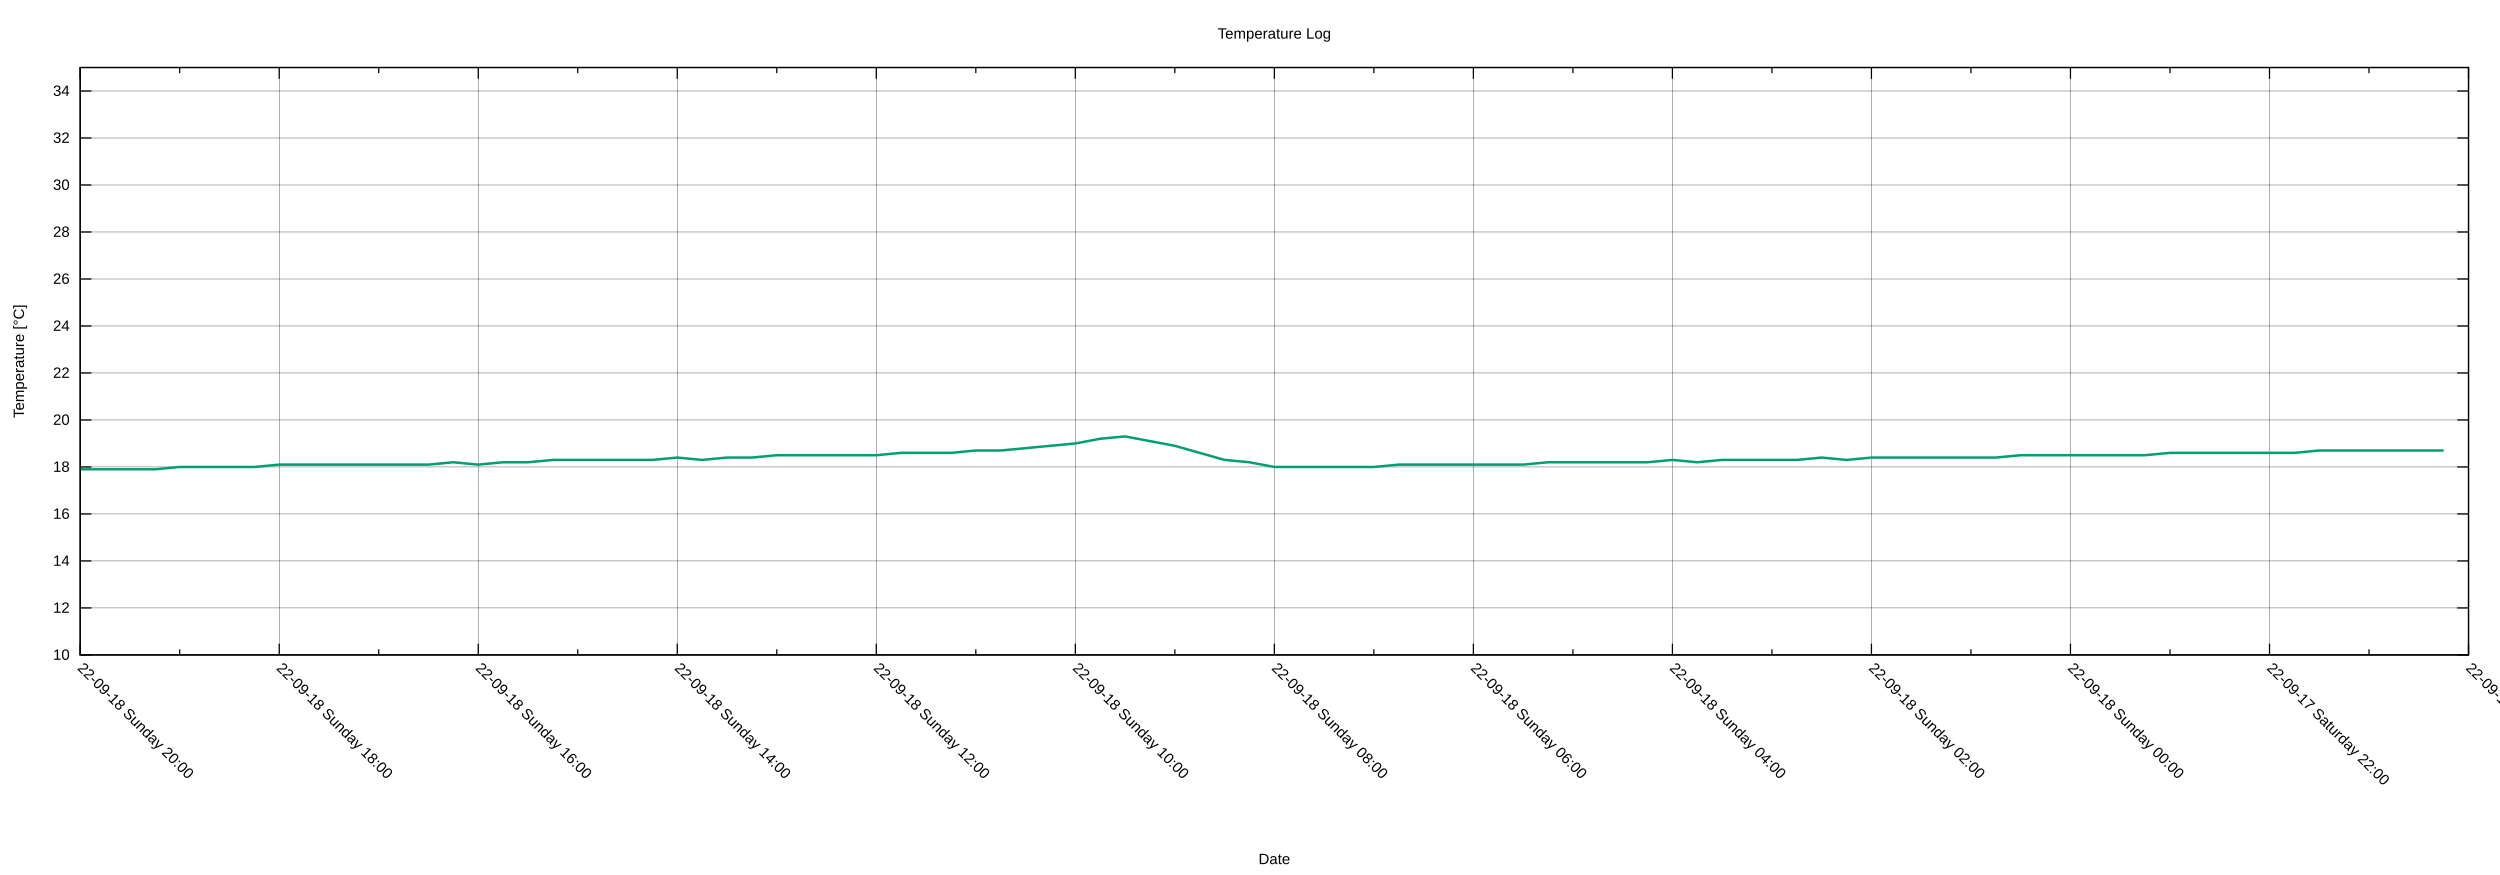
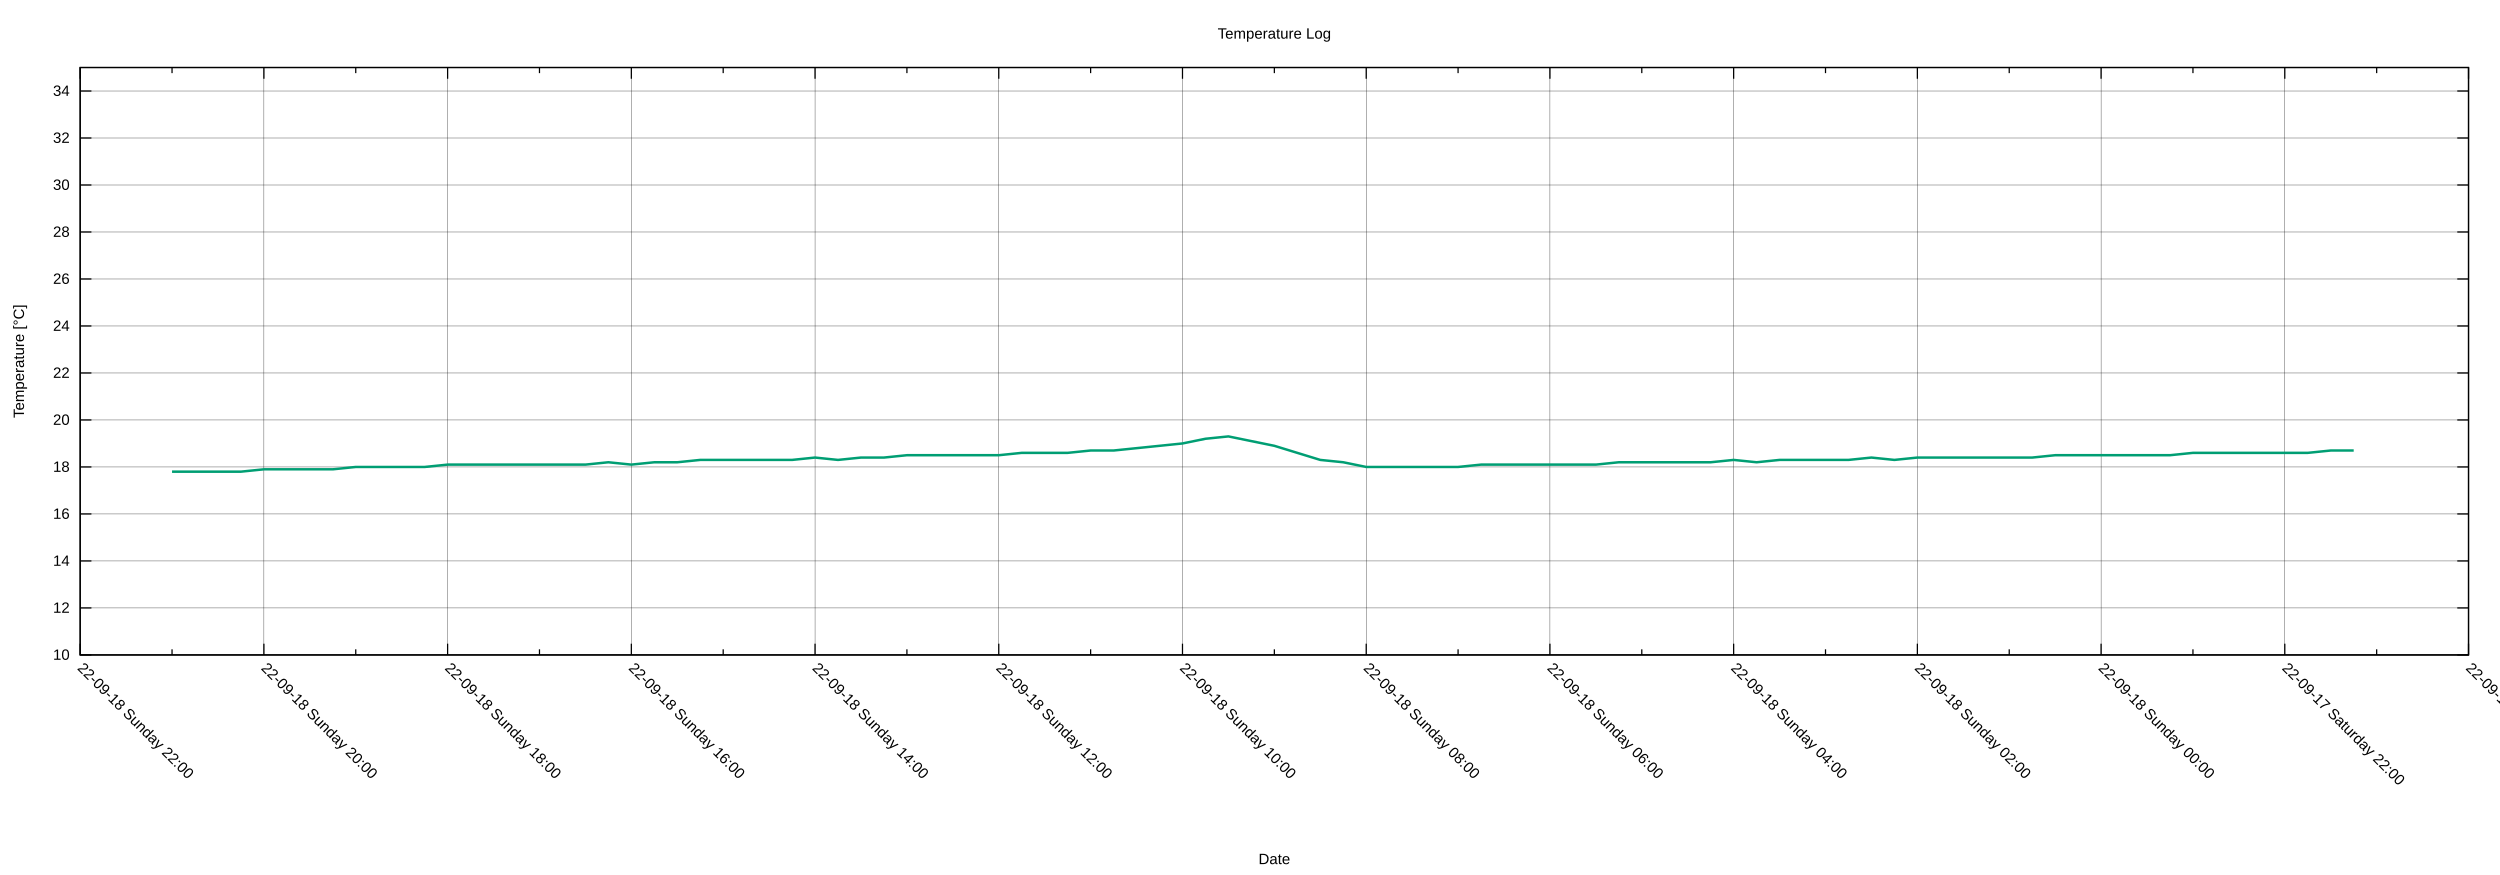
<svg xmlns="http://www.w3.org/2000/svg" xmlns:xlink="http://www.w3.org/1999/xlink" width="2000" height="700" viewBox="0 0 2000 700">
  <g id="gnuplot_canvas">
    <rect x="0" y="0" width="2000" height="700" fill="none" />
    <defs>
      <circle id="gpDot" r="0.5" stroke-width="0.5" stroke="currentColor" />
      <path id="gpPt0" stroke-width="0.222" stroke="currentColor" d="M-1,0 h2 M0,-1 v2" />
      <path id="gpPt1" stroke-width="0.222" stroke="currentColor" d="M-1,-1 L1,1 M1,-1 L-1,1" />
      <path id="gpPt2" stroke-width="0.222" stroke="currentColor" d="M-1,0 L1,0 M0,-1 L0,1 M-1,-1 L1,1 M-1,1 L1,-1" />
      <rect id="gpPt3" stroke-width="0.222" stroke="currentColor" x="-1" y="-1" width="2" height="2" />
      <rect id="gpPt4" stroke-width="0.222" stroke="currentColor" fill="currentColor" x="-1" y="-1" width="2" height="2" />
      <circle id="gpPt5" stroke-width="0.222" stroke="currentColor" cx="0" cy="0" r="1" />
      <use xlink:href="#gpPt5" id="gpPt6" fill="currentColor" stroke="none" />
      <path id="gpPt7" stroke-width="0.222" stroke="currentColor" d="M0,-1.33 L-1.33,0.67 L1.33,0.67 z" />
      <use xlink:href="#gpPt7" id="gpPt8" fill="currentColor" stroke="none" />
      <use xlink:href="#gpPt7" id="gpPt9" stroke="currentColor" transform="rotate(180)" />
      <use xlink:href="#gpPt9" id="gpPt10" fill="currentColor" stroke="none" />
      <use xlink:href="#gpPt3" id="gpPt11" stroke="currentColor" transform="rotate(45)" />
      <use xlink:href="#gpPt11" id="gpPt12" fill="currentColor" stroke="none" />
      <path id="gpPt13" stroke-width="0.222" stroke="currentColor" d="M0,1.330 L1.265,0.411 L0.782,-1.067 L-0.782,-1.076 L-1.265,0.411 z" />
      <use xlink:href="#gpPt13" id="gpPt14" fill="currentColor" stroke="none" />
      <filter id="textbox" filterUnits="objectBoundingBox" x="0" y="0" height="1" width="1">
        <feFlood flood-color="white" flood-opacity="1" result="bgnd" />
        <feComposite in="SourceGraphic" in2="bgnd" operator="atop" />
      </filter>
      <filter id="greybox" filterUnits="objectBoundingBox" x="0" y="0" height="1" width="1">
        <feFlood flood-color="lightgrey" flood-opacity="1" result="grey" />
        <feComposite in="SourceGraphic" in2="grey" operator="atop" />
      </filter>
    </defs>
    <g fill="none" color="white" stroke="currentColor" stroke-width="1.00" stroke-linecap="butt" stroke-linejoin="miter">
</g>
    <g fill="none" color="black" stroke="currentColor" stroke-width="1.00" stroke-linecap="butt" stroke-linejoin="miter">
</g>
    <g fill="none" color="black" stroke="black" stroke-width="0.25" stroke-linecap="butt" stroke-linejoin="miter">
</g>
    <g fill="none" color="black" stroke="currentColor" stroke-width="0.25" stroke-linecap="butt" stroke-linejoin="miter">
      <path stroke="black" class="gridline" d="M64.14,523.95 L1974.82,523.95  " />
    </g>
    <g fill="none" color="black" stroke="black" stroke-width="1.00" stroke-linecap="butt" stroke-linejoin="miter">
</g>
    <g fill="none" color="black" stroke="currentColor" stroke-width="1.00" stroke-linecap="butt" stroke-linejoin="miter">
      <path stroke="black" d="M64.14,523.95 L73.14,523.95 M1974.82,523.95 L1965.82,523.95  " />
      <g transform="translate(55.75,527.85)" stroke="none" fill="black" font-family="Arial" font-size="12.00" text-anchor="end">
        <text>
          <tspan font-family="Arial"> 10</tspan>
        </text>
      </g>
    </g>
    <g fill="none" color="black" stroke="currentColor" stroke-width="1.00" stroke-linecap="butt" stroke-linejoin="miter">
</g>
    <g fill="none" color="black" stroke="black" stroke-width="0.25" stroke-linecap="butt" stroke-linejoin="miter">
</g>
    <g fill="none" color="black" stroke="currentColor" stroke-width="0.25" stroke-linecap="butt" stroke-linejoin="miter">
      <path stroke="black" class="gridline" d="M64.14,486.35 L1974.82,486.35  " />
    </g>
    <g fill="none" color="black" stroke="black" stroke-width="1.00" stroke-linecap="butt" stroke-linejoin="miter">
</g>
    <g fill="none" color="black" stroke="currentColor" stroke-width="1.00" stroke-linecap="butt" stroke-linejoin="miter">
      <path stroke="black" d="M64.14,486.35 L73.14,486.35 M1974.82,486.35 L1965.82,486.35  " />
      <g transform="translate(55.75,490.25)" stroke="none" fill="black" font-family="Arial" font-size="12.00" text-anchor="end">
        <text>
          <tspan font-family="Arial"> 12</tspan>
        </text>
      </g>
    </g>
    <g fill="none" color="black" stroke="currentColor" stroke-width="1.00" stroke-linecap="butt" stroke-linejoin="miter">
</g>
    <g fill="none" color="black" stroke="black" stroke-width="0.25" stroke-linecap="butt" stroke-linejoin="miter">
</g>
    <g fill="none" color="black" stroke="currentColor" stroke-width="0.25" stroke-linecap="butt" stroke-linejoin="miter">
      <path stroke="black" class="gridline" d="M64.14,448.76 L1974.82,448.76  " />
    </g>
    <g fill="none" color="black" stroke="black" stroke-width="1.00" stroke-linecap="butt" stroke-linejoin="miter">
</g>
    <g fill="none" color="black" stroke="currentColor" stroke-width="1.00" stroke-linecap="butt" stroke-linejoin="miter">
      <path stroke="black" d="M64.14,448.76 L73.14,448.76 M1974.82,448.76 L1965.82,448.76  " />
      <g transform="translate(55.75,452.66)" stroke="none" fill="black" font-family="Arial" font-size="12.00" text-anchor="end">
        <text>
          <tspan font-family="Arial"> 14</tspan>
        </text>
      </g>
    </g>
    <g fill="none" color="black" stroke="currentColor" stroke-width="1.00" stroke-linecap="butt" stroke-linejoin="miter">
</g>
    <g fill="none" color="black" stroke="black" stroke-width="0.25" stroke-linecap="butt" stroke-linejoin="miter">
</g>
    <g fill="none" color="black" stroke="currentColor" stroke-width="0.25" stroke-linecap="butt" stroke-linejoin="miter">
      <path stroke="black" class="gridline" d="M64.14,411.16 L1974.82,411.16  " />
    </g>
    <g fill="none" color="black" stroke="black" stroke-width="1.00" stroke-linecap="butt" stroke-linejoin="miter">
</g>
    <g fill="none" color="black" stroke="currentColor" stroke-width="1.00" stroke-linecap="butt" stroke-linejoin="miter">
      <path stroke="black" d="M64.14,411.16 L73.14,411.16 M1974.82,411.16 L1965.82,411.16  " />
      <g transform="translate(55.75,415.06)" stroke="none" fill="black" font-family="Arial" font-size="12.00" text-anchor="end">
        <text>
          <tspan font-family="Arial"> 16</tspan>
        </text>
      </g>
    </g>
    <g fill="none" color="black" stroke="currentColor" stroke-width="1.00" stroke-linecap="butt" stroke-linejoin="miter">
</g>
    <g fill="none" color="black" stroke="black" stroke-width="0.25" stroke-linecap="butt" stroke-linejoin="miter">
</g>
    <g fill="none" color="black" stroke="currentColor" stroke-width="0.25" stroke-linecap="butt" stroke-linejoin="miter">
      <path stroke="black" class="gridline" d="M64.14,373.57 L1974.82,373.57  " />
    </g>
    <g fill="none" color="black" stroke="black" stroke-width="1.00" stroke-linecap="butt" stroke-linejoin="miter">
</g>
    <g fill="none" color="black" stroke="currentColor" stroke-width="1.00" stroke-linecap="butt" stroke-linejoin="miter">
      <path stroke="black" d="M64.14,373.57 L73.14,373.57 M1974.82,373.57 L1965.82,373.57  " />
      <g transform="translate(55.75,377.47)" stroke="none" fill="black" font-family="Arial" font-size="12.00" text-anchor="end">
        <text>
          <tspan font-family="Arial"> 18</tspan>
        </text>
      </g>
    </g>
    <g fill="none" color="black" stroke="currentColor" stroke-width="1.00" stroke-linecap="butt" stroke-linejoin="miter">
</g>
    <g fill="none" color="black" stroke="black" stroke-width="0.25" stroke-linecap="butt" stroke-linejoin="miter">
</g>
    <g fill="none" color="black" stroke="currentColor" stroke-width="0.25" stroke-linecap="butt" stroke-linejoin="miter">
      <path stroke="black" class="gridline" d="M64.14,335.97 L1974.82,335.97  " />
    </g>
    <g fill="none" color="black" stroke="black" stroke-width="1.00" stroke-linecap="butt" stroke-linejoin="miter">
</g>
    <g fill="none" color="black" stroke="currentColor" stroke-width="1.00" stroke-linecap="butt" stroke-linejoin="miter">
      <path stroke="black" d="M64.14,335.97 L73.14,335.97 M1974.82,335.97 L1965.82,335.97  " />
      <g transform="translate(55.75,339.87)" stroke="none" fill="black" font-family="Arial" font-size="12.00" text-anchor="end">
        <text>
          <tspan font-family="Arial"> 20</tspan>
        </text>
      </g>
    </g>
    <g fill="none" color="black" stroke="currentColor" stroke-width="1.00" stroke-linecap="butt" stroke-linejoin="miter">
</g>
    <g fill="none" color="black" stroke="black" stroke-width="0.25" stroke-linecap="butt" stroke-linejoin="miter">
</g>
    <g fill="none" color="black" stroke="currentColor" stroke-width="0.25" stroke-linecap="butt" stroke-linejoin="miter">
      <path stroke="black" class="gridline" d="M64.14,298.38 L1974.82,298.38  " />
    </g>
    <g fill="none" color="black" stroke="black" stroke-width="1.00" stroke-linecap="butt" stroke-linejoin="miter">
</g>
    <g fill="none" color="black" stroke="currentColor" stroke-width="1.00" stroke-linecap="butt" stroke-linejoin="miter">
      <path stroke="black" d="M64.14,298.38 L73.14,298.38 M1974.82,298.38 L1965.82,298.38  " />
      <g transform="translate(55.75,302.28)" stroke="none" fill="black" font-family="Arial" font-size="12.00" text-anchor="end">
        <text>
          <tspan font-family="Arial"> 22</tspan>
        </text>
      </g>
    </g>
    <g fill="none" color="black" stroke="currentColor" stroke-width="1.00" stroke-linecap="butt" stroke-linejoin="miter">
</g>
    <g fill="none" color="black" stroke="black" stroke-width="0.25" stroke-linecap="butt" stroke-linejoin="miter">
</g>
    <g fill="none" color="black" stroke="currentColor" stroke-width="0.25" stroke-linecap="butt" stroke-linejoin="miter">
      <path stroke="black" class="gridline" d="M64.14,260.78 L1974.82,260.78  " />
    </g>
    <g fill="none" color="black" stroke="black" stroke-width="1.00" stroke-linecap="butt" stroke-linejoin="miter">
</g>
    <g fill="none" color="black" stroke="currentColor" stroke-width="1.00" stroke-linecap="butt" stroke-linejoin="miter">
      <path stroke="black" d="M64.14,260.78 L73.14,260.78 M1974.82,260.78 L1965.82,260.78  " />
      <g transform="translate(55.75,264.68)" stroke="none" fill="black" font-family="Arial" font-size="12.00" text-anchor="end">
        <text>
          <tspan font-family="Arial"> 24</tspan>
        </text>
      </g>
    </g>
    <g fill="none" color="black" stroke="currentColor" stroke-width="1.00" stroke-linecap="butt" stroke-linejoin="miter">
</g>
    <g fill="none" color="black" stroke="black" stroke-width="0.25" stroke-linecap="butt" stroke-linejoin="miter">
</g>
    <g fill="none" color="black" stroke="currentColor" stroke-width="0.25" stroke-linecap="butt" stroke-linejoin="miter">
      <path stroke="black" class="gridline" d="M64.14,223.19 L1974.82,223.19  " />
    </g>
    <g fill="none" color="black" stroke="black" stroke-width="1.00" stroke-linecap="butt" stroke-linejoin="miter">
</g>
    <g fill="none" color="black" stroke="currentColor" stroke-width="1.00" stroke-linecap="butt" stroke-linejoin="miter">
      <path stroke="black" d="M64.14,223.19 L73.14,223.19 M1974.82,223.19 L1965.82,223.19  " />
      <g transform="translate(55.75,227.09)" stroke="none" fill="black" font-family="Arial" font-size="12.00" text-anchor="end">
        <text>
          <tspan font-family="Arial"> 26</tspan>
        </text>
      </g>
    </g>
    <g fill="none" color="black" stroke="currentColor" stroke-width="1.00" stroke-linecap="butt" stroke-linejoin="miter">
</g>
    <g fill="none" color="black" stroke="black" stroke-width="0.25" stroke-linecap="butt" stroke-linejoin="miter">
</g>
    <g fill="none" color="black" stroke="currentColor" stroke-width="0.25" stroke-linecap="butt" stroke-linejoin="miter">
      <path stroke="black" class="gridline" d="M64.14,185.59 L1974.82,185.59  " />
    </g>
    <g fill="none" color="black" stroke="black" stroke-width="1.00" stroke-linecap="butt" stroke-linejoin="miter">
</g>
    <g fill="none" color="black" stroke="currentColor" stroke-width="1.00" stroke-linecap="butt" stroke-linejoin="miter">
      <path stroke="black" d="M64.14,185.59 L73.14,185.59 M1974.82,185.59 L1965.82,185.59  " />
      <g transform="translate(55.75,189.49)" stroke="none" fill="black" font-family="Arial" font-size="12.00" text-anchor="end">
        <text>
          <tspan font-family="Arial"> 28</tspan>
        </text>
      </g>
    </g>
    <g fill="none" color="black" stroke="currentColor" stroke-width="1.00" stroke-linecap="butt" stroke-linejoin="miter">
</g>
    <g fill="none" color="black" stroke="black" stroke-width="0.25" stroke-linecap="butt" stroke-linejoin="miter">
</g>
    <g fill="none" color="black" stroke="currentColor" stroke-width="0.25" stroke-linecap="butt" stroke-linejoin="miter">
      <path stroke="black" class="gridline" d="M64.14,148.00 L1974.82,148.00  " />
    </g>
    <g fill="none" color="black" stroke="black" stroke-width="1.00" stroke-linecap="butt" stroke-linejoin="miter">
</g>
    <g fill="none" color="black" stroke="currentColor" stroke-width="1.00" stroke-linecap="butt" stroke-linejoin="miter">
      <path stroke="black" d="M64.14,148.00 L73.14,148.00 M1974.82,148.00 L1965.82,148.00  " />
      <g transform="translate(55.75,151.90)" stroke="none" fill="black" font-family="Arial" font-size="12.00" text-anchor="end">
        <text>
          <tspan font-family="Arial"> 30</tspan>
        </text>
      </g>
    </g>
    <g fill="none" color="black" stroke="currentColor" stroke-width="1.00" stroke-linecap="butt" stroke-linejoin="miter">
</g>
    <g fill="none" color="black" stroke="black" stroke-width="0.25" stroke-linecap="butt" stroke-linejoin="miter">
</g>
    <g fill="none" color="black" stroke="currentColor" stroke-width="0.25" stroke-linecap="butt" stroke-linejoin="miter">
      <path stroke="black" class="gridline" d="M64.14,110.40 L1974.82,110.40  " />
    </g>
    <g fill="none" color="black" stroke="black" stroke-width="1.00" stroke-linecap="butt" stroke-linejoin="miter">
</g>
    <g fill="none" color="black" stroke="currentColor" stroke-width="1.00" stroke-linecap="butt" stroke-linejoin="miter">
      <path stroke="black" d="M64.14,110.40 L73.14,110.40 M1974.82,110.40 L1965.82,110.40  " />
      <g transform="translate(55.75,114.30)" stroke="none" fill="black" font-family="Arial" font-size="12.00" text-anchor="end">
        <text>
          <tspan font-family="Arial"> 32</tspan>
        </text>
      </g>
    </g>
    <g fill="none" color="black" stroke="currentColor" stroke-width="1.00" stroke-linecap="butt" stroke-linejoin="miter">
</g>
    <g fill="none" color="black" stroke="black" stroke-width="0.25" stroke-linecap="butt" stroke-linejoin="miter">
</g>
    <g fill="none" color="black" stroke="currentColor" stroke-width="0.25" stroke-linecap="butt" stroke-linejoin="miter">
      <path stroke="black" class="gridline" d="M64.14,72.81 L1974.82,72.81  " />
    </g>
    <g fill="none" color="black" stroke="black" stroke-width="1.00" stroke-linecap="butt" stroke-linejoin="miter">
</g>
    <g fill="none" color="black" stroke="currentColor" stroke-width="1.00" stroke-linecap="butt" stroke-linejoin="miter">
      <path stroke="black" d="M64.14,72.81 L73.14,72.81 M1974.82,72.81 L1965.82,72.81  " />
      <g transform="translate(55.75,76.71)" stroke="none" fill="black" font-family="Arial" font-size="12.00" text-anchor="end">
        <text>
          <tspan font-family="Arial"> 34</tspan>
        </text>
      </g>
    </g>
    <g fill="none" color="black" stroke="currentColor" stroke-width="1.00" stroke-linecap="butt" stroke-linejoin="miter">
</g>
    <g fill="none" color="black" stroke="black" stroke-width="0.25" stroke-linecap="butt" stroke-linejoin="miter">
</g>
    <g fill="none" color="black" stroke="currentColor" stroke-width="0.25" stroke-linecap="butt" stroke-linejoin="miter">
      <path stroke="black" class="gridline" d="M1974.82,523.95 L1974.82,54.01  " />
    </g>
    <g fill="none" color="black" stroke="black" stroke-width="1.00" stroke-linecap="butt" stroke-linejoin="miter">
</g>
    <g fill="none" color="black" stroke="currentColor" stroke-width="1.00" stroke-linecap="butt" stroke-linejoin="miter">
      <path stroke="black" d="M1974.82,523.95 L1974.82,514.95 M1974.82,54.01 L1974.82,63.01  " />
      <g transform="translate(1972.06,535.10) rotate(45)" stroke="none" fill="black" font-family="Arial" font-size="12.00" text-anchor="start">
        <text>
          <tspan font-family="Arial">22-09-17 Saturday 20:00</tspan>
        </text>
      </g>
    </g>
    <g fill="none" color="black" stroke="currentColor" stroke-width="1.00" stroke-linecap="butt" stroke-linejoin="miter">
-       <path stroke="black" d="M1895.21,523.95 L1895.21,519.45 M1895.21,54.01 L1895.21,58.51  " />
-     </g>
-     <g fill="none" color="black" stroke="black" stroke-width="0.25" stroke-linecap="butt" stroke-linejoin="miter">
- </g>
-     <g fill="none" color="black" stroke="currentColor" stroke-width="0.25" stroke-linecap="butt" stroke-linejoin="miter">
-       <path stroke="black" class="gridline" d="M1815.60,523.95 L1815.60,54.01  " />
-     </g>
-     <g fill="none" color="black" stroke="black" stroke-width="1.00" stroke-linecap="butt" stroke-linejoin="miter">
- </g>
-     <g fill="none" color="black" stroke="currentColor" stroke-width="1.00" stroke-linecap="butt" stroke-linejoin="miter">
-       <path stroke="black" d="M1815.60,523.95 L1815.60,514.95 M1815.60,54.01 L1815.60,63.01  " />
-       <g transform="translate(1812.84,535.10) rotate(45)" stroke="none" fill="black" font-family="Arial" font-size="12.00" text-anchor="start">
+       <path stroke="black" d="M1901.33,523.95 L1901.33,519.45 M1901.33,54.01 L1901.33,58.51  " />
+     </g>
+     <g fill="none" color="black" stroke="black" stroke-width="0.25" stroke-linecap="butt" stroke-linejoin="miter">
+ </g>
+     <g fill="none" color="black" stroke="currentColor" stroke-width="0.25" stroke-linecap="butt" stroke-linejoin="miter">
+       <path stroke="black" class="gridline" d="M1827.84,523.95 L1827.84,54.01  " />
+     </g>
+     <g fill="none" color="black" stroke="black" stroke-width="1.00" stroke-linecap="butt" stroke-linejoin="miter">
+ </g>
+     <g fill="none" color="black" stroke="currentColor" stroke-width="1.00" stroke-linecap="butt" stroke-linejoin="miter">
+       <path stroke="black" d="M1827.84,523.95 L1827.84,514.95 M1827.84,54.01 L1827.84,63.01  " />
+       <g transform="translate(1825.08,535.10) rotate(45)" stroke="none" fill="black" font-family="Arial" font-size="12.00" text-anchor="start">
        <text>
          <tspan font-family="Arial">22-09-17 Saturday 22:00</tspan>
        </text>
      </g>
    </g>
    <g fill="none" color="black" stroke="currentColor" stroke-width="1.00" stroke-linecap="butt" stroke-linejoin="miter">
-       <path stroke="black" d="M1735.99,523.95 L1735.99,519.45 M1735.99,54.01 L1735.99,58.51  " />
-     </g>
-     <g fill="none" color="black" stroke="black" stroke-width="0.25" stroke-linecap="butt" stroke-linejoin="miter">
- </g>
-     <g fill="none" color="black" stroke="currentColor" stroke-width="0.25" stroke-linecap="butt" stroke-linejoin="miter">
-       <path stroke="black" class="gridline" d="M1656.37,523.95 L1656.37,54.01  " />
-     </g>
-     <g fill="none" color="black" stroke="black" stroke-width="1.00" stroke-linecap="butt" stroke-linejoin="miter">
- </g>
-     <g fill="none" color="black" stroke="currentColor" stroke-width="1.00" stroke-linecap="butt" stroke-linejoin="miter">
-       <path stroke="black" d="M1656.37,523.95 L1656.37,514.95 M1656.37,54.01 L1656.37,63.01  " />
-       <g transform="translate(1653.61,535.10) rotate(45)" stroke="none" fill="black" font-family="Arial" font-size="12.00" text-anchor="start">
+       <path stroke="black" d="M1754.36,523.95 L1754.36,519.45 M1754.36,54.01 L1754.36,58.51  " />
+     </g>
+     <g fill="none" color="black" stroke="black" stroke-width="0.25" stroke-linecap="butt" stroke-linejoin="miter">
+ </g>
+     <g fill="none" color="black" stroke="currentColor" stroke-width="0.25" stroke-linecap="butt" stroke-linejoin="miter">
+       <path stroke="black" class="gridline" d="M1680.87,523.95 L1680.87,54.01  " />
+     </g>
+     <g fill="none" color="black" stroke="black" stroke-width="1.00" stroke-linecap="butt" stroke-linejoin="miter">
+ </g>
+     <g fill="none" color="black" stroke="currentColor" stroke-width="1.00" stroke-linecap="butt" stroke-linejoin="miter">
+       <path stroke="black" d="M1680.87,523.95 L1680.87,514.95 M1680.87,54.01 L1680.87,63.01  " />
+       <g transform="translate(1678.11,535.10) rotate(45)" stroke="none" fill="black" font-family="Arial" font-size="12.00" text-anchor="start">
        <text>
          <tspan font-family="Arial">22-09-18 Sunday 00:00</tspan>
        </text>
      </g>
    </g>
    <g fill="none" color="black" stroke="currentColor" stroke-width="1.00" stroke-linecap="butt" stroke-linejoin="miter">
-       <path stroke="black" d="M1576.76,523.95 L1576.76,519.45 M1576.76,54.01 L1576.76,58.51  " />
-     </g>
-     <g fill="none" color="black" stroke="black" stroke-width="0.25" stroke-linecap="butt" stroke-linejoin="miter">
- </g>
-     <g fill="none" color="black" stroke="currentColor" stroke-width="0.25" stroke-linecap="butt" stroke-linejoin="miter">
-       <path stroke="black" class="gridline" d="M1497.15,523.95 L1497.15,54.01  " />
-     </g>
-     <g fill="none" color="black" stroke="black" stroke-width="1.00" stroke-linecap="butt" stroke-linejoin="miter">
- </g>
-     <g fill="none" color="black" stroke="currentColor" stroke-width="1.00" stroke-linecap="butt" stroke-linejoin="miter">
-       <path stroke="black" d="M1497.15,523.95 L1497.15,514.95 M1497.15,54.01 L1497.15,63.01  " />
-       <g transform="translate(1494.39,535.10) rotate(45)" stroke="none" fill="black" font-family="Arial" font-size="12.00" text-anchor="start">
+       <path stroke="black" d="M1607.38,523.95 L1607.38,519.45 M1607.38,54.01 L1607.38,58.51  " />
+     </g>
+     <g fill="none" color="black" stroke="black" stroke-width="0.25" stroke-linecap="butt" stroke-linejoin="miter">
+ </g>
+     <g fill="none" color="black" stroke="currentColor" stroke-width="0.25" stroke-linecap="butt" stroke-linejoin="miter">
+       <path stroke="black" class="gridline" d="M1533.89,523.95 L1533.89,54.01  " />
+     </g>
+     <g fill="none" color="black" stroke="black" stroke-width="1.00" stroke-linecap="butt" stroke-linejoin="miter">
+ </g>
+     <g fill="none" color="black" stroke="currentColor" stroke-width="1.00" stroke-linecap="butt" stroke-linejoin="miter">
+       <path stroke="black" d="M1533.89,523.95 L1533.89,514.95 M1533.89,54.01 L1533.89,63.01  " />
+       <g transform="translate(1531.13,535.10) rotate(45)" stroke="none" fill="black" font-family="Arial" font-size="12.00" text-anchor="start">
        <text>
          <tspan font-family="Arial">22-09-18 Sunday 02:00</tspan>
        </text>
      </g>
    </g>
    <g fill="none" color="black" stroke="currentColor" stroke-width="1.00" stroke-linecap="butt" stroke-linejoin="miter">
-       <path stroke="black" d="M1417.54,523.95 L1417.54,519.45 M1417.54,54.01 L1417.54,58.51  " />
-     </g>
-     <g fill="none" color="black" stroke="black" stroke-width="0.25" stroke-linecap="butt" stroke-linejoin="miter">
- </g>
-     <g fill="none" color="black" stroke="currentColor" stroke-width="0.25" stroke-linecap="butt" stroke-linejoin="miter">
-       <path stroke="black" class="gridline" d="M1337.93,523.95 L1337.93,54.01  " />
-     </g>
-     <g fill="none" color="black" stroke="black" stroke-width="1.00" stroke-linecap="butt" stroke-linejoin="miter">
- </g>
-     <g fill="none" color="black" stroke="currentColor" stroke-width="1.00" stroke-linecap="butt" stroke-linejoin="miter">
-       <path stroke="black" d="M1337.93,523.95 L1337.93,514.95 M1337.93,54.01 L1337.93,63.01  " />
-       <g transform="translate(1335.17,535.10) rotate(45)" stroke="none" fill="black" font-family="Arial" font-size="12.00" text-anchor="start">
+       <path stroke="black" d="M1460.41,523.95 L1460.41,519.45 M1460.41,54.01 L1460.41,58.51  " />
+     </g>
+     <g fill="none" color="black" stroke="black" stroke-width="0.25" stroke-linecap="butt" stroke-linejoin="miter">
+ </g>
+     <g fill="none" color="black" stroke="currentColor" stroke-width="0.25" stroke-linecap="butt" stroke-linejoin="miter">
+       <path stroke="black" class="gridline" d="M1386.92,523.95 L1386.92,54.01  " />
+     </g>
+     <g fill="none" color="black" stroke="black" stroke-width="1.00" stroke-linecap="butt" stroke-linejoin="miter">
+ </g>
+     <g fill="none" color="black" stroke="currentColor" stroke-width="1.00" stroke-linecap="butt" stroke-linejoin="miter">
+       <path stroke="black" d="M1386.92,523.95 L1386.92,514.95 M1386.92,54.01 L1386.92,63.01  " />
+       <g transform="translate(1384.16,535.10) rotate(45)" stroke="none" fill="black" font-family="Arial" font-size="12.00" text-anchor="start">
        <text>
          <tspan font-family="Arial">22-09-18 Sunday 04:00</tspan>
        </text>
      </g>
    </g>
    <g fill="none" color="black" stroke="currentColor" stroke-width="1.00" stroke-linecap="butt" stroke-linejoin="miter">
-       <path stroke="black" d="M1258.32,523.95 L1258.32,519.45 M1258.32,54.01 L1258.32,58.51  " />
-     </g>
-     <g fill="none" color="black" stroke="black" stroke-width="0.25" stroke-linecap="butt" stroke-linejoin="miter">
- </g>
-     <g fill="none" color="black" stroke="currentColor" stroke-width="0.25" stroke-linecap="butt" stroke-linejoin="miter">
-       <path stroke="black" class="gridline" d="M1178.70,523.95 L1178.70,54.01  " />
-     </g>
-     <g fill="none" color="black" stroke="black" stroke-width="1.00" stroke-linecap="butt" stroke-linejoin="miter">
- </g>
-     <g fill="none" color="black" stroke="currentColor" stroke-width="1.00" stroke-linecap="butt" stroke-linejoin="miter">
-       <path stroke="black" d="M1178.70,523.95 L1178.70,514.95 M1178.70,54.01 L1178.70,63.01  " />
-       <g transform="translate(1175.94,535.10) rotate(45)" stroke="none" fill="black" font-family="Arial" font-size="12.00" text-anchor="start">
+       <path stroke="black" d="M1313.43,523.95 L1313.43,519.45 M1313.43,54.01 L1313.43,58.51  " />
+     </g>
+     <g fill="none" color="black" stroke="black" stroke-width="0.25" stroke-linecap="butt" stroke-linejoin="miter">
+ </g>
+     <g fill="none" color="black" stroke="currentColor" stroke-width="0.25" stroke-linecap="butt" stroke-linejoin="miter">
+       <path stroke="black" class="gridline" d="M1239.94,523.95 L1239.94,54.01  " />
+     </g>
+     <g fill="none" color="black" stroke="black" stroke-width="1.00" stroke-linecap="butt" stroke-linejoin="miter">
+ </g>
+     <g fill="none" color="black" stroke="currentColor" stroke-width="1.00" stroke-linecap="butt" stroke-linejoin="miter">
+       <path stroke="black" d="M1239.94,523.95 L1239.94,514.95 M1239.94,54.01 L1239.94,63.01  " />
+       <g transform="translate(1237.18,535.10) rotate(45)" stroke="none" fill="black" font-family="Arial" font-size="12.00" text-anchor="start">
        <text>
          <tspan font-family="Arial">22-09-18 Sunday 06:00</tspan>
        </text>
      </g>
    </g>
    <g fill="none" color="black" stroke="currentColor" stroke-width="1.00" stroke-linecap="butt" stroke-linejoin="miter">
-       <path stroke="black" d="M1099.09,523.95 L1099.09,519.45 M1099.09,54.01 L1099.09,58.51  " />
-     </g>
-     <g fill="none" color="black" stroke="black" stroke-width="0.25" stroke-linecap="butt" stroke-linejoin="miter">
- </g>
-     <g fill="none" color="black" stroke="currentColor" stroke-width="0.25" stroke-linecap="butt" stroke-linejoin="miter">
-       <path stroke="black" class="gridline" d="M1019.48,523.95 L1019.48,54.01  " />
-     </g>
-     <g fill="none" color="black" stroke="black" stroke-width="1.00" stroke-linecap="butt" stroke-linejoin="miter">
- </g>
-     <g fill="none" color="black" stroke="currentColor" stroke-width="1.00" stroke-linecap="butt" stroke-linejoin="miter">
-       <path stroke="black" d="M1019.48,523.95 L1019.48,514.95 M1019.48,54.01 L1019.48,63.01  " />
-       <g transform="translate(1016.72,535.10) rotate(45)" stroke="none" fill="black" font-family="Arial" font-size="12.00" text-anchor="start">
+       <path stroke="black" d="M1166.46,523.95 L1166.46,519.45 M1166.46,54.01 L1166.46,58.51  " />
+     </g>
+     <g fill="none" color="black" stroke="black" stroke-width="0.25" stroke-linecap="butt" stroke-linejoin="miter">
+ </g>
+     <g fill="none" color="black" stroke="currentColor" stroke-width="0.25" stroke-linecap="butt" stroke-linejoin="miter">
+       <path stroke="black" class="gridline" d="M1092.97,523.95 L1092.97,54.01  " />
+     </g>
+     <g fill="none" color="black" stroke="black" stroke-width="1.00" stroke-linecap="butt" stroke-linejoin="miter">
+ </g>
+     <g fill="none" color="black" stroke="currentColor" stroke-width="1.00" stroke-linecap="butt" stroke-linejoin="miter">
+       <path stroke="black" d="M1092.97,523.95 L1092.97,514.95 M1092.97,54.01 L1092.97,63.01  " />
+       <g transform="translate(1090.21,535.10) rotate(45)" stroke="none" fill="black" font-family="Arial" font-size="12.00" text-anchor="start">
        <text>
          <tspan font-family="Arial">22-09-18 Sunday 08:00</tspan>
        </text>
      </g>
    </g>
    <g fill="none" color="black" stroke="currentColor" stroke-width="1.00" stroke-linecap="butt" stroke-linejoin="miter">
-       <path stroke="black" d="M939.87,523.95 L939.87,519.45 M939.87,54.01 L939.87,58.51  " />
-     </g>
-     <g fill="none" color="black" stroke="black" stroke-width="0.25" stroke-linecap="butt" stroke-linejoin="miter">
- </g>
-     <g fill="none" color="black" stroke="currentColor" stroke-width="0.25" stroke-linecap="butt" stroke-linejoin="miter">
-       <path stroke="black" class="gridline" d="M860.26,523.95 L860.26,54.01  " />
-     </g>
-     <g fill="none" color="black" stroke="black" stroke-width="1.00" stroke-linecap="butt" stroke-linejoin="miter">
- </g>
-     <g fill="none" color="black" stroke="currentColor" stroke-width="1.00" stroke-linecap="butt" stroke-linejoin="miter">
-       <path stroke="black" d="M860.26,523.95 L860.26,514.95 M860.26,54.01 L860.26,63.01  " />
-       <g transform="translate(857.50,535.10) rotate(45)" stroke="none" fill="black" font-family="Arial" font-size="12.00" text-anchor="start">
+       <path stroke="black" d="M1019.48,523.95 L1019.48,519.45 M1019.48,54.01 L1019.48,58.51  " />
+     </g>
+     <g fill="none" color="black" stroke="black" stroke-width="0.25" stroke-linecap="butt" stroke-linejoin="miter">
+ </g>
+     <g fill="none" color="black" stroke="currentColor" stroke-width="0.25" stroke-linecap="butt" stroke-linejoin="miter">
+       <path stroke="black" class="gridline" d="M945.99,523.95 L945.99,54.01  " />
+     </g>
+     <g fill="none" color="black" stroke="black" stroke-width="1.00" stroke-linecap="butt" stroke-linejoin="miter">
+ </g>
+     <g fill="none" color="black" stroke="currentColor" stroke-width="1.00" stroke-linecap="butt" stroke-linejoin="miter">
+       <path stroke="black" d="M945.99,523.95 L945.99,514.95 M945.99,54.01 L945.99,63.01  " />
+       <g transform="translate(943.23,535.10) rotate(45)" stroke="none" fill="black" font-family="Arial" font-size="12.00" text-anchor="start">
        <text>
          <tspan font-family="Arial">22-09-18 Sunday 10:00</tspan>
        </text>
      </g>
    </g>
    <g fill="none" color="black" stroke="currentColor" stroke-width="1.00" stroke-linecap="butt" stroke-linejoin="miter">
-       <path stroke="black" d="M780.65,523.95 L780.65,519.45 M780.65,54.01 L780.65,58.51  " />
-     </g>
-     <g fill="none" color="black" stroke="black" stroke-width="0.25" stroke-linecap="butt" stroke-linejoin="miter">
- </g>
-     <g fill="none" color="black" stroke="currentColor" stroke-width="0.25" stroke-linecap="butt" stroke-linejoin="miter">
-       <path stroke="black" class="gridline" d="M701.03,523.95 L701.03,54.01  " />
-     </g>
-     <g fill="none" color="black" stroke="black" stroke-width="1.00" stroke-linecap="butt" stroke-linejoin="miter">
- </g>
-     <g fill="none" color="black" stroke="currentColor" stroke-width="1.00" stroke-linecap="butt" stroke-linejoin="miter">
-       <path stroke="black" d="M701.03,523.95 L701.03,514.95 M701.03,54.01 L701.03,63.01  " />
-       <g transform="translate(698.27,535.10) rotate(45)" stroke="none" fill="black" font-family="Arial" font-size="12.00" text-anchor="start">
+       <path stroke="black" d="M872.50,523.95 L872.50,519.45 M872.50,54.01 L872.50,58.51  " />
+     </g>
+     <g fill="none" color="black" stroke="black" stroke-width="0.25" stroke-linecap="butt" stroke-linejoin="miter">
+ </g>
+     <g fill="none" color="black" stroke="currentColor" stroke-width="0.25" stroke-linecap="butt" stroke-linejoin="miter">
+       <path stroke="black" class="gridline" d="M799.02,523.95 L799.02,54.01  " />
+     </g>
+     <g fill="none" color="black" stroke="black" stroke-width="1.00" stroke-linecap="butt" stroke-linejoin="miter">
+ </g>
+     <g fill="none" color="black" stroke="currentColor" stroke-width="1.00" stroke-linecap="butt" stroke-linejoin="miter">
+       <path stroke="black" d="M799.02,523.95 L799.02,514.95 M799.02,54.01 L799.02,63.01  " />
+       <g transform="translate(796.26,535.10) rotate(45)" stroke="none" fill="black" font-family="Arial" font-size="12.00" text-anchor="start">
        <text>
          <tspan font-family="Arial">22-09-18 Sunday 12:00</tspan>
        </text>
      </g>
    </g>
    <g fill="none" color="black" stroke="currentColor" stroke-width="1.00" stroke-linecap="butt" stroke-linejoin="miter">
-       <path stroke="black" d="M621.42,523.95 L621.42,519.45 M621.42,54.01 L621.42,58.51  " />
-     </g>
-     <g fill="none" color="black" stroke="black" stroke-width="0.25" stroke-linecap="butt" stroke-linejoin="miter">
- </g>
-     <g fill="none" color="black" stroke="currentColor" stroke-width="0.25" stroke-linecap="butt" stroke-linejoin="miter">
-       <path stroke="black" class="gridline" d="M541.81,523.95 L541.81,54.01  " />
-     </g>
-     <g fill="none" color="black" stroke="black" stroke-width="1.00" stroke-linecap="butt" stroke-linejoin="miter">
- </g>
-     <g fill="none" color="black" stroke="currentColor" stroke-width="1.00" stroke-linecap="butt" stroke-linejoin="miter">
-       <path stroke="black" d="M541.81,523.95 L541.81,514.95 M541.81,54.01 L541.81,63.01  " />
-       <g transform="translate(539.05,535.10) rotate(45)" stroke="none" fill="black" font-family="Arial" font-size="12.00" text-anchor="start">
+       <path stroke="black" d="M725.53,523.95 L725.53,519.45 M725.53,54.01 L725.53,58.51  " />
+     </g>
+     <g fill="none" color="black" stroke="black" stroke-width="0.25" stroke-linecap="butt" stroke-linejoin="miter">
+ </g>
+     <g fill="none" color="black" stroke="currentColor" stroke-width="0.25" stroke-linecap="butt" stroke-linejoin="miter">
+       <path stroke="black" class="gridline" d="M652.04,523.95 L652.04,54.01  " />
+     </g>
+     <g fill="none" color="black" stroke="black" stroke-width="1.00" stroke-linecap="butt" stroke-linejoin="miter">
+ </g>
+     <g fill="none" color="black" stroke="currentColor" stroke-width="1.00" stroke-linecap="butt" stroke-linejoin="miter">
+       <path stroke="black" d="M652.04,523.95 L652.04,514.95 M652.04,54.01 L652.04,63.01  " />
+       <g transform="translate(649.28,535.10) rotate(45)" stroke="none" fill="black" font-family="Arial" font-size="12.00" text-anchor="start">
        <text>
          <tspan font-family="Arial">22-09-18 Sunday 14:00</tspan>
        </text>
      </g>
    </g>
    <g fill="none" color="black" stroke="currentColor" stroke-width="1.00" stroke-linecap="butt" stroke-linejoin="miter">
-       <path stroke="black" d="M462.20,523.95 L462.20,519.45 M462.20,54.01 L462.20,58.51  " />
-     </g>
-     <g fill="none" color="black" stroke="black" stroke-width="0.25" stroke-linecap="butt" stroke-linejoin="miter">
- </g>
-     <g fill="none" color="black" stroke="currentColor" stroke-width="0.25" stroke-linecap="butt" stroke-linejoin="miter">
-       <path stroke="black" class="gridline" d="M382.59,523.95 L382.59,54.01  " />
-     </g>
-     <g fill="none" color="black" stroke="black" stroke-width="1.00" stroke-linecap="butt" stroke-linejoin="miter">
- </g>
-     <g fill="none" color="black" stroke="currentColor" stroke-width="1.00" stroke-linecap="butt" stroke-linejoin="miter">
-       <path stroke="black" d="M382.59,523.95 L382.59,514.95 M382.59,54.01 L382.59,63.01  " />
-       <g transform="translate(379.83,535.10) rotate(45)" stroke="none" fill="black" font-family="Arial" font-size="12.00" text-anchor="start">
+       <path stroke="black" d="M578.55,523.95 L578.55,519.45 M578.55,54.01 L578.55,58.51  " />
+     </g>
+     <g fill="none" color="black" stroke="black" stroke-width="0.25" stroke-linecap="butt" stroke-linejoin="miter">
+ </g>
+     <g fill="none" color="black" stroke="currentColor" stroke-width="0.25" stroke-linecap="butt" stroke-linejoin="miter">
+       <path stroke="black" class="gridline" d="M505.07,523.95 L505.07,54.01  " />
+     </g>
+     <g fill="none" color="black" stroke="black" stroke-width="1.00" stroke-linecap="butt" stroke-linejoin="miter">
+ </g>
+     <g fill="none" color="black" stroke="currentColor" stroke-width="1.00" stroke-linecap="butt" stroke-linejoin="miter">
+       <path stroke="black" d="M505.07,523.95 L505.07,514.95 M505.07,54.01 L505.07,63.01  " />
+       <g transform="translate(502.31,535.10) rotate(45)" stroke="none" fill="black" font-family="Arial" font-size="12.00" text-anchor="start">
        <text>
          <tspan font-family="Arial">22-09-18 Sunday 16:00</tspan>
        </text>
      </g>
    </g>
    <g fill="none" color="black" stroke="currentColor" stroke-width="1.00" stroke-linecap="butt" stroke-linejoin="miter">
-       <path stroke="black" d="M302.98,523.95 L302.98,519.45 M302.98,54.01 L302.98,58.51  " />
-     </g>
-     <g fill="none" color="black" stroke="black" stroke-width="0.25" stroke-linecap="butt" stroke-linejoin="miter">
- </g>
-     <g fill="none" color="black" stroke="currentColor" stroke-width="0.25" stroke-linecap="butt" stroke-linejoin="miter">
-       <path stroke="black" class="gridline" d="M223.36,523.95 L223.36,54.01  " />
-     </g>
-     <g fill="none" color="black" stroke="black" stroke-width="1.00" stroke-linecap="butt" stroke-linejoin="miter">
- </g>
-     <g fill="none" color="black" stroke="currentColor" stroke-width="1.00" stroke-linecap="butt" stroke-linejoin="miter">
-       <path stroke="black" d="M223.36,523.95 L223.36,514.95 M223.36,54.01 L223.36,63.01  " />
-       <g transform="translate(220.60,535.10) rotate(45)" stroke="none" fill="black" font-family="Arial" font-size="12.00" text-anchor="start">
+       <path stroke="black" d="M431.58,523.95 L431.58,519.45 M431.58,54.01 L431.58,58.51  " />
+     </g>
+     <g fill="none" color="black" stroke="black" stroke-width="0.25" stroke-linecap="butt" stroke-linejoin="miter">
+ </g>
+     <g fill="none" color="black" stroke="currentColor" stroke-width="0.25" stroke-linecap="butt" stroke-linejoin="miter">
+       <path stroke="black" class="gridline" d="M358.09,523.95 L358.09,54.01  " />
+     </g>
+     <g fill="none" color="black" stroke="black" stroke-width="1.00" stroke-linecap="butt" stroke-linejoin="miter">
+ </g>
+     <g fill="none" color="black" stroke="currentColor" stroke-width="1.00" stroke-linecap="butt" stroke-linejoin="miter">
+       <path stroke="black" d="M358.09,523.95 L358.09,514.95 M358.09,54.01 L358.09,63.01  " />
+       <g transform="translate(355.33,535.10) rotate(45)" stroke="none" fill="black" font-family="Arial" font-size="12.00" text-anchor="start">
        <text>
          <tspan font-family="Arial">22-09-18 Sunday 18:00</tspan>
        </text>
      </g>
    </g>
    <g fill="none" color="black" stroke="currentColor" stroke-width="1.00" stroke-linecap="butt" stroke-linejoin="miter">
-       <path stroke="black" d="M143.75,523.95 L143.75,519.45 M143.75,54.01 L143.75,58.51  " />
+       <path stroke="black" d="M284.60,523.95 L284.60,519.45 M284.60,54.01 L284.60,58.51  " />
+     </g>
+     <g fill="none" color="black" stroke="black" stroke-width="0.25" stroke-linecap="butt" stroke-linejoin="miter">
+ </g>
+     <g fill="none" color="black" stroke="currentColor" stroke-width="0.25" stroke-linecap="butt" stroke-linejoin="miter">
+       <path stroke="black" class="gridline" d="M211.12,523.95 L211.12,54.01  " />
+     </g>
+     <g fill="none" color="black" stroke="black" stroke-width="1.00" stroke-linecap="butt" stroke-linejoin="miter">
+ </g>
+     <g fill="none" color="black" stroke="currentColor" stroke-width="1.00" stroke-linecap="butt" stroke-linejoin="miter">
+       <path stroke="black" d="M211.12,523.95 L211.12,514.95 M211.12,54.01 L211.12,63.01  " />
+       <g transform="translate(208.36,535.10) rotate(45)" stroke="none" fill="black" font-family="Arial" font-size="12.00" text-anchor="start">
+         <text>
+           <tspan font-family="Arial">22-09-18 Sunday 20:00</tspan>
+         </text>
+       </g>
+     </g>
+     <g fill="none" color="black" stroke="currentColor" stroke-width="1.00" stroke-linecap="butt" stroke-linejoin="miter">
+       <path stroke="black" d="M137.63,523.95 L137.63,519.45 M137.63,54.01 L137.63,58.51  " />
    </g>
    <g fill="none" color="black" stroke="black" stroke-width="0.25" stroke-linecap="butt" stroke-linejoin="miter">
</g>
    <g fill="none" color="black" stroke="currentColor" stroke-width="0.25" stroke-linecap="butt" stroke-linejoin="miter">
      <path stroke="black" class="gridline" d="M64.14,523.95 L64.14,54.01  " />
    </g>
    <g fill="none" color="black" stroke="black" stroke-width="1.00" stroke-linecap="butt" stroke-linejoin="miter">
</g>
    <g fill="none" color="black" stroke="currentColor" stroke-width="1.00" stroke-linecap="butt" stroke-linejoin="miter">
      <path stroke="black" d="M64.14,523.95 L64.14,514.95 M64.14,54.01 L64.14,63.01  " />
      <g transform="translate(61.38,535.10) rotate(45)" stroke="none" fill="black" font-family="Arial" font-size="12.00" text-anchor="start">
        <text>
-           <tspan font-family="Arial">22-09-18 Sunday 20:00</tspan>
+           <tspan font-family="Arial">22-09-18 Sunday 22:00</tspan>
        </text>
      </g>
    </g>
    <g fill="none" color="black" stroke="currentColor" stroke-width="1.00" stroke-linecap="butt" stroke-linejoin="miter">
</g>
    <g fill="none" color="black" stroke="currentColor" stroke-width="1.00" stroke-linecap="butt" stroke-linejoin="miter">
      <path stroke="black" d="M64.14,54.01 L64.14,523.95 L1974.82,523.95 L1974.82,54.01 L64.14,54.01 Z  " />
    </g>
    <g fill="none" color="black" stroke="currentColor" stroke-width="1.00" stroke-linecap="butt" stroke-linejoin="miter">
      <g transform="translate(19.18,288.98) rotate(270)" stroke="none" fill="black" font-family="Arial" font-size="12.00" text-anchor="middle">
        <text>
          <tspan font-family="Arial">Temperature [°C]</tspan>
        </text>
      </g>
    </g>
    <g fill="none" color="black" stroke="currentColor" stroke-width="1.00" stroke-linecap="butt" stroke-linejoin="miter">
      <g transform="translate(1019.48,691.30)" stroke="none" fill="black" font-family="Arial" font-size="12.00" text-anchor="middle">
        <text>
          <tspan font-family="Arial">Date</tspan>
        </text>
      </g>
    </g>
    <g fill="none" color="black" stroke="currentColor" stroke-width="1.00" stroke-linecap="butt" stroke-linejoin="miter">
</g>
    <g id="gnuplot_plot_1">
      <g fill="none" color="white" stroke="currentColor" stroke-width="2.00" stroke-linecap="butt" stroke-linejoin="miter">
</g>
      <g fill="none" color="black" stroke="currentColor" stroke-width="2.00" stroke-linecap="butt" stroke-linejoin="miter">
-         <path stroke="rgb(  0, 158, 115)" d="M64.14,375.45 L84.04,375.45 L103.95,375.45 L123.85,375.45 L143.75,373.57 L163.65,373.57 L183.56,373.57 L203.46,373.57   L223.36,371.69 L243.27,371.69 L263.17,371.69 L283.07,371.69 L302.98,371.69 L322.88,371.69 L342.78,371.69 L362.68,369.81   L382.59,371.69 L402.49,369.81 L422.39,369.81 L442.30,367.93 L462.20,367.93 L482.10,367.93 L502.00,367.93 L521.91,367.93   L541.81,366.05 L561.71,367.93 L581.62,366.05 L601.52,366.05 L621.42,364.17 L641.32,364.17 L661.23,364.17 L681.13,364.17   L701.03,364.17 L720.94,362.29 L740.84,362.29 L760.74,362.29 L780.65,360.41 L800.55,360.41 L820.45,358.53 L840.35,356.65   L860.26,354.77 L880.16,351.01 L900.06,349.13 L919.97,352.89 L939.87,356.65 L959.77,362.29 L979.67,367.93 L999.58,369.81   L1019.48,373.57 L1039.38,373.57 L1059.29,373.57 L1079.19,373.57 L1099.09,373.57 L1118.99,371.69 L1138.90,371.69 L1158.80,371.69   L1178.70,371.69 L1198.61,371.69 L1218.51,371.69 L1238.41,369.81 L1258.32,369.81 L1278.22,369.81 L1298.12,369.81 L1318.02,369.81   L1337.93,367.93 L1357.83,369.81 L1377.73,367.93 L1397.64,367.93 L1417.54,367.93 L1437.44,367.93 L1457.34,366.05 L1477.25,367.93   L1497.15,366.05 L1517.05,366.05 L1536.96,366.05 L1556.86,366.05 L1576.76,366.05 L1596.66,366.05 L1616.57,364.17 L1636.47,364.17   L1656.37,364.17 L1676.28,364.17 L1696.18,364.17 L1716.08,364.17 L1735.99,362.29 L1755.89,362.29 L1775.79,362.29 L1795.69,362.29   L1815.60,362.29 L1835.50,362.29 L1855.40,360.41 L1875.31,360.41 L1895.21,360.41 L1915.11,360.41 L1935.01,360.41 L1954.92,360.41    " />
+         <path stroke="rgb(  0, 158, 115)" d="M137.63,377.33 L156.00,377.33 L174.37,377.33 L192.74,377.33 L211.12,375.45 L229.49,375.45 L247.86,375.45 L266.23,375.45   L284.60,373.57 L302.98,373.57 L321.35,373.57 L339.72,373.57 L358.09,371.69 L376.46,371.69 L394.83,371.69 L413.21,371.69   L431.58,371.69 L449.95,371.69 L468.32,371.69 L486.69,369.81 L505.07,371.69 L523.44,369.81 L541.81,369.81 L560.18,367.93   L578.55,367.93 L596.93,367.93 L615.30,367.93 L633.67,367.93 L652.04,366.05 L670.41,367.93 L688.79,366.05 L707.16,366.05   L725.53,364.17 L743.90,364.17 L762.27,364.17 L780.65,364.17 L799.02,364.17 L817.39,362.29 L835.76,362.29 L854.13,362.29   L872.50,360.41 L890.88,360.41 L909.25,358.53 L927.62,356.65 L945.99,354.77 L964.36,351.01 L982.74,349.13 L1001.11,352.89   L1019.48,356.65 L1037.85,362.29 L1056.22,367.93 L1074.60,369.81 L1092.97,373.57 L1111.34,373.57 L1129.71,373.57 L1148.08,373.57   L1166.46,373.57 L1184.83,371.69 L1203.20,371.69 L1221.57,371.69 L1239.94,371.69 L1258.32,371.69 L1276.69,371.69 L1295.06,369.81   L1313.43,369.81 L1331.80,369.81 L1350.17,369.81 L1368.55,369.81 L1386.92,367.93 L1405.29,369.81 L1423.66,367.93 L1442.03,367.93   L1460.41,367.93 L1478.78,367.93 L1497.15,366.05 L1515.52,367.93 L1533.89,366.05 L1552.27,366.05 L1570.64,366.05 L1589.01,366.05   L1607.38,366.05 L1625.75,366.05 L1644.13,364.17 L1662.50,364.17 L1680.87,364.17 L1699.24,364.17 L1717.61,364.17 L1735.99,364.17   L1754.36,362.29 L1772.73,362.29 L1791.10,362.29 L1809.47,362.29 L1827.84,362.29 L1846.22,362.29 L1864.59,360.41 L1882.96,360.41    " />
      </g>
    </g>
    <g fill="none" color="black" stroke="currentColor" stroke-width="2.00" stroke-linecap="butt" stroke-linejoin="miter">
</g>
    <g fill="none" color="black" stroke="black" stroke-width="1.00" stroke-linecap="butt" stroke-linejoin="miter">
</g>
    <g fill="none" color="black" stroke="currentColor" stroke-width="1.00" stroke-linecap="butt" stroke-linejoin="miter">
      <path stroke="black" d="M64.14,54.01 L64.14,523.95 L1974.82,523.95 L1974.82,54.01 L64.14,54.01 Z  " />
    </g>
    <g fill="none" color="black" stroke="currentColor" stroke-width="1.00" stroke-linecap="butt" stroke-linejoin="miter">
      <g transform="translate(1019.48,30.91)" stroke="none" fill="black" font-family="Arial" font-size="12.00" text-anchor="middle">
        <text>
          <tspan font-family="Arial">Temperature Log</tspan>
        </text>
      </g>
    </g>
    <g fill="none" color="black" stroke="currentColor" stroke-width="1.00" stroke-linecap="butt" stroke-linejoin="miter">
</g>
  </g>
</svg>
